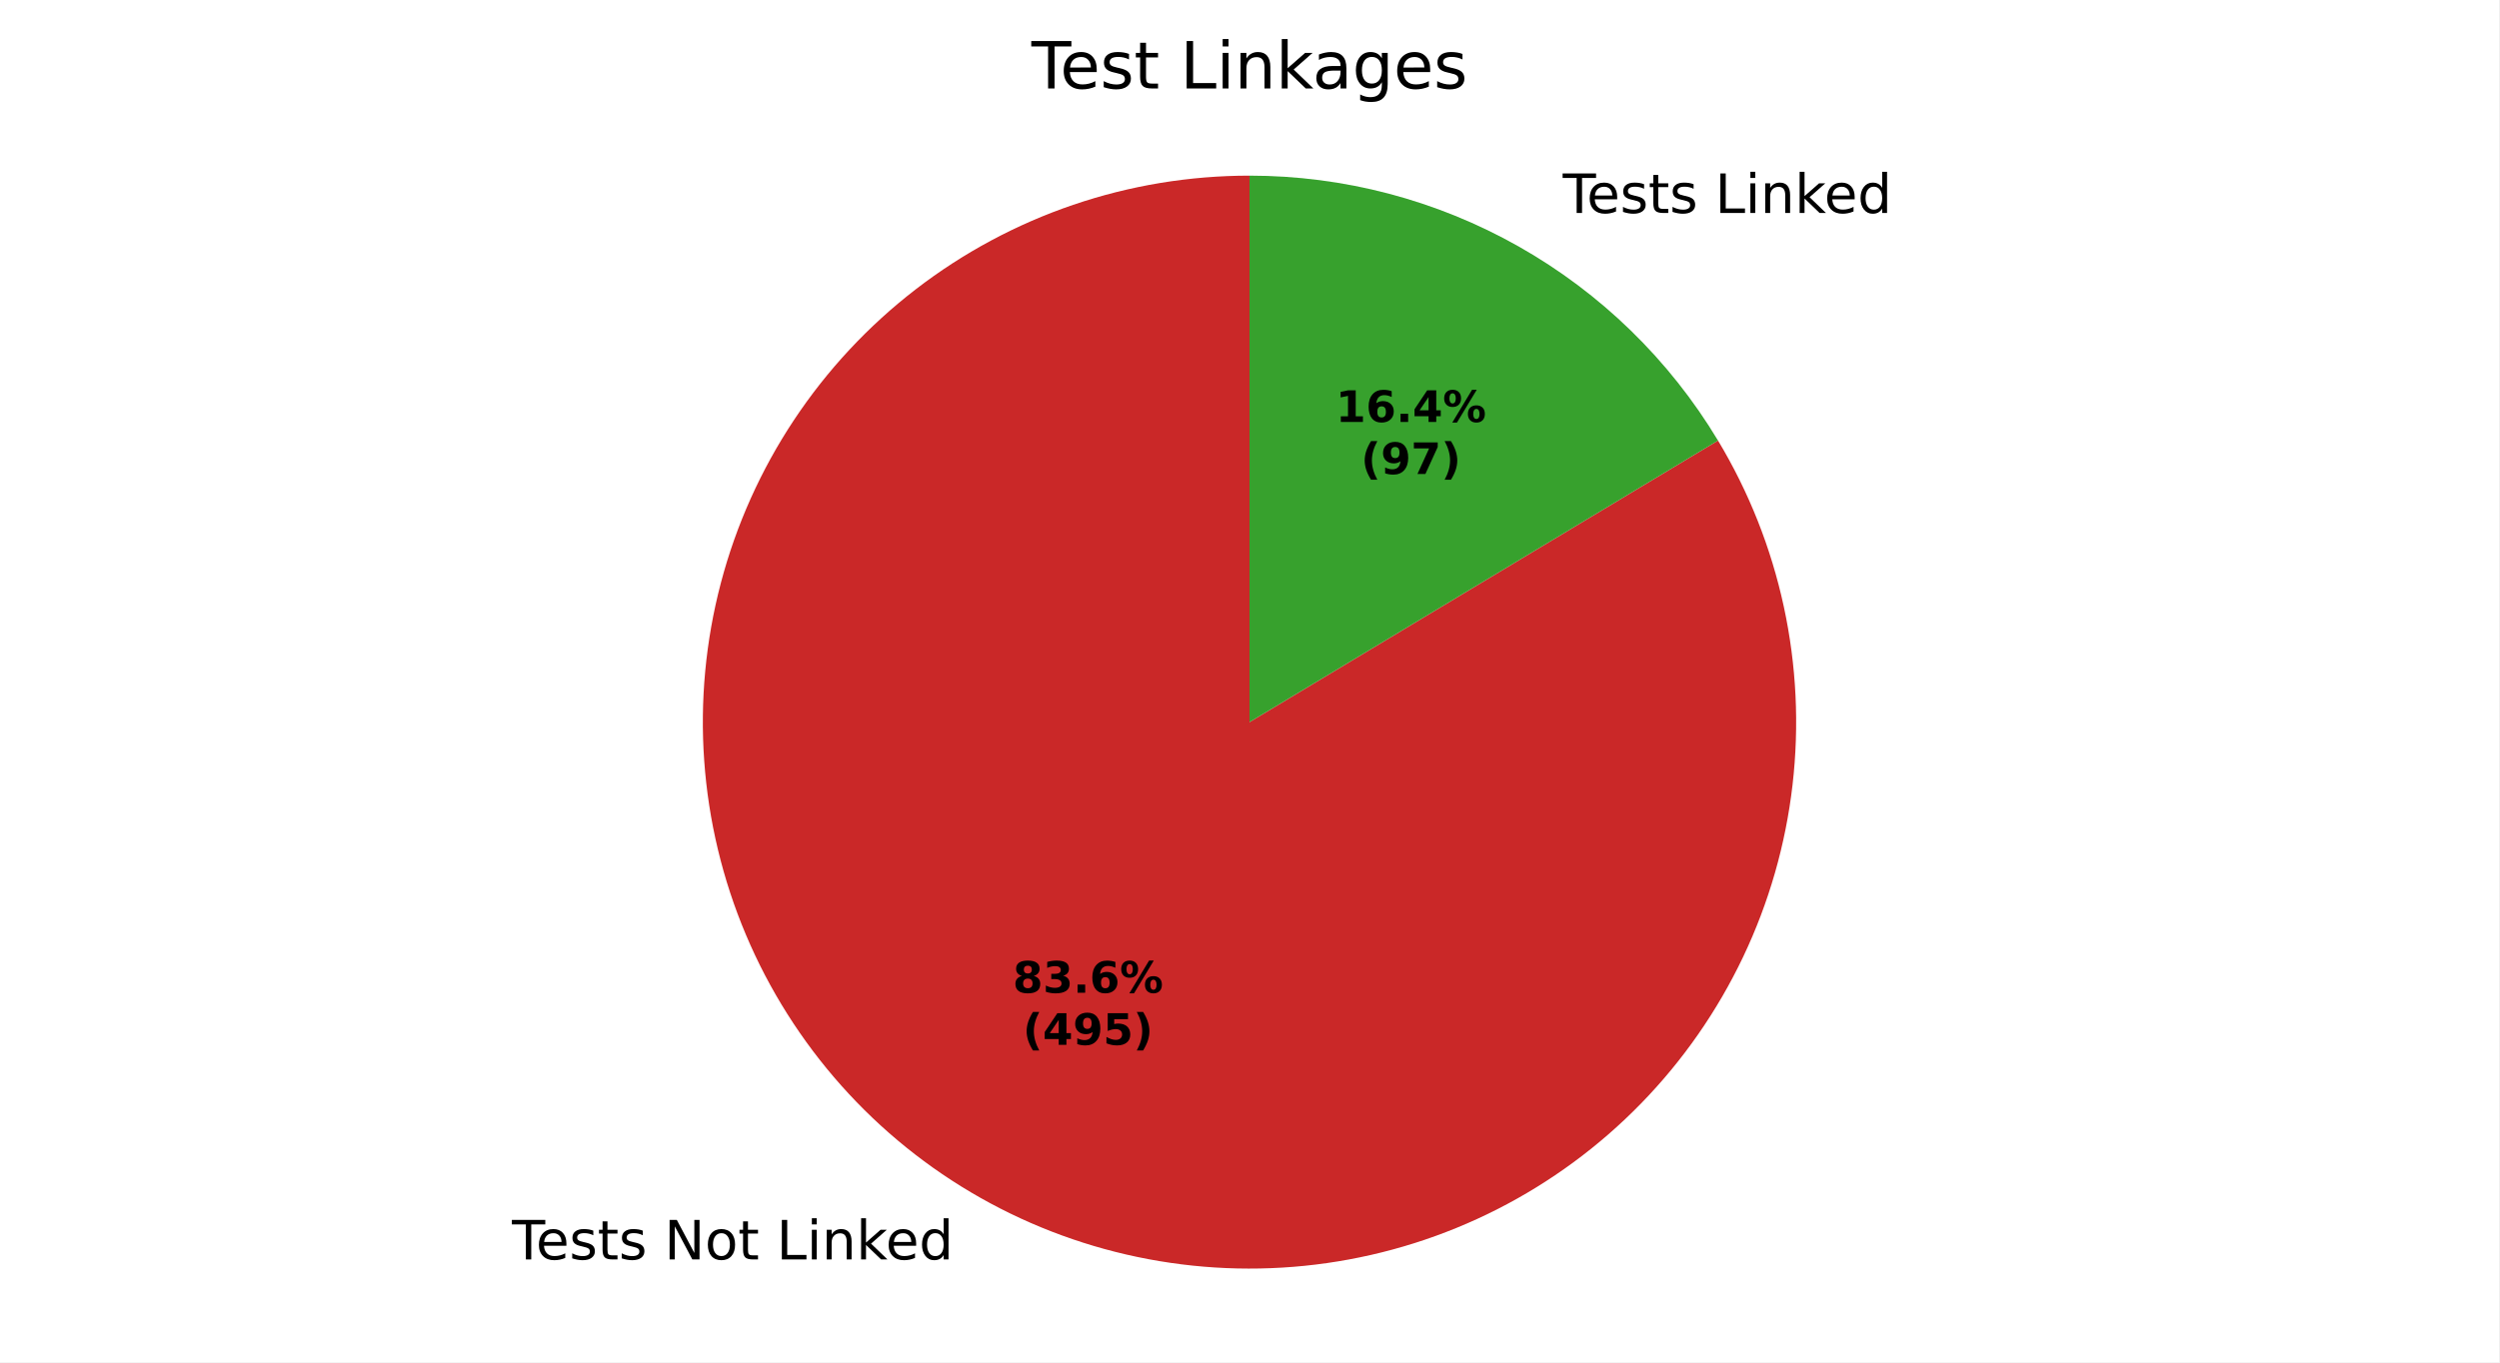
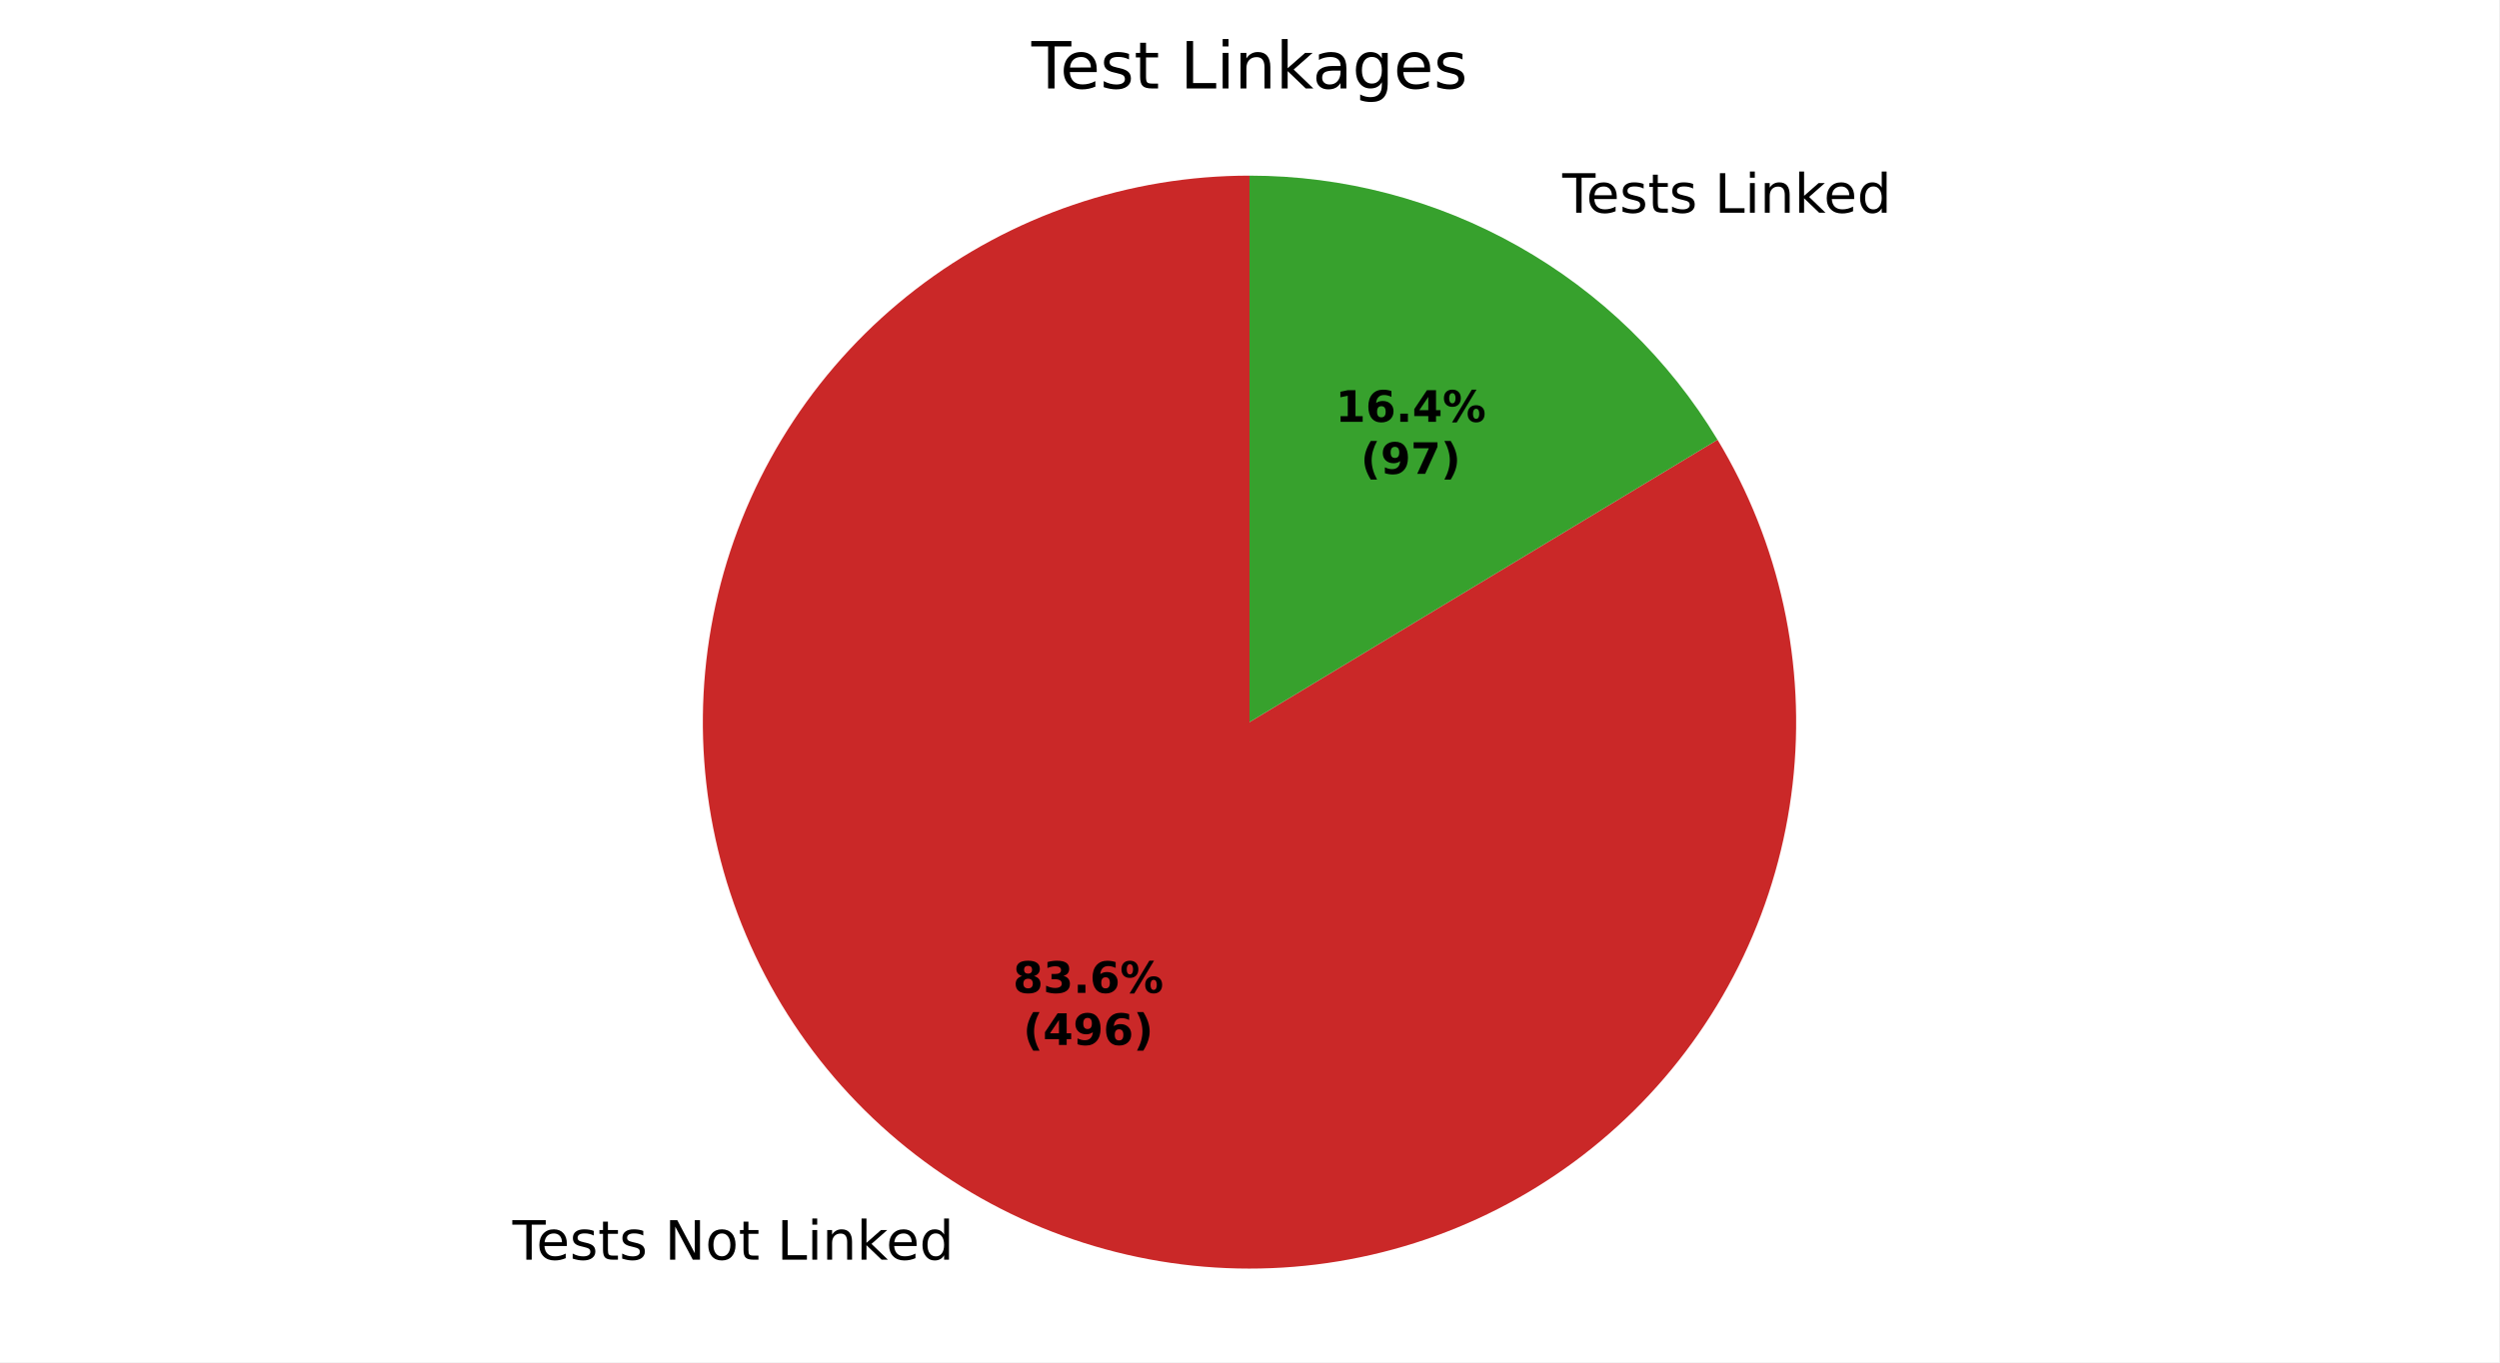
<svg xmlns="http://www.w3.org/2000/svg" xmlns:xlink="http://www.w3.org/1999/xlink" width="460.8pt" height="251.278pt" viewBox="0 0 460.8 251.278" version="1.1">
  <defs>
    <style type="text/css">*{stroke-linejoin: round; stroke-linecap: butt}</style>
  </defs>
  <g id="figure_1">
    <g id="patch_1">
      <path d="M 0 251.278  L 460.8 251.278  L 460.8 0  L 0 0  z " style="fill: #ffffff" />
    </g>
    <g id="axes_1">
      <g id="patch_2">
-         <path d="M 230.4 32.398  C 219.343 32.398 208.36 34.218 197.893 37.783  C 187.427 41.349 177.618 46.613 168.86 53.364  C 160.103 60.115 152.515 68.261 146.403 77.475  C 140.29 86.689 135.735 96.847 132.92 107.54  C 130.106 118.233 129.07 129.317 129.854 140.347  C 130.638 151.376 133.232 162.202 137.531 172.39  C 141.83 182.577 147.776 191.988 155.131 200.245  C 162.486 208.501 171.149 215.492 180.774 220.936  C 190.399 226.38 200.854 230.203 211.72 232.252  C 222.585 234.301 233.715 234.549 244.661 232.984  C 255.607 231.42 266.222 228.065 276.079 223.054  C 285.936 218.043 294.901 211.444 302.616 203.523  C 310.33 195.601 316.689 186.463 321.436 176.477  C 326.184 166.491 329.256 155.791 330.529 144.807  C 331.803 133.823 331.26 122.704 328.923 111.896  C 326.587 101.089 322.487 90.739 316.79 81.262  L 230.4 133.198  z " style="fill: #ca2828" />
+         <path d="M 230.4 32.398  C 219.339 32.398 208.353 34.219 197.883 37.787  C 187.413 41.355 177.602 46.622 168.843 53.377  C 160.084 60.132 152.496 68.283 146.384 77.502  C 140.273 86.722 135.72 96.884 132.909 107.582  C 130.098 118.28 129.067 129.368 129.858 140.401  C 130.648 151.434 133.249 162.262 137.556 172.45  C 141.864 182.638 147.819 192.048 155.182 200.302  C 162.546 208.556 171.218 215.542 180.85 220.979  C 190.483 226.416 200.945 230.231 211.816 232.27  C 222.688 234.31 233.821 234.545 244.769 232.969  C 255.718 231.392 266.332 228.024 276.186 222.999  C 286.04 217.975 295.001 211.363 302.707 203.429  C 310.414 195.494 316.762 186.345 321.497 176.348  C 326.232 166.352 329.29 155.644 330.547 144.655  C 331.804 133.665 331.244 122.543 328.889 111.736  C 326.534 100.928 322.416 90.582 316.7 81.112  L 230.4 133.198  z " style="fill: #ca2828" />
      </g>
      <g id="patch_3">
-         <path d="M 316.79 81.262  C 307.83 66.357 295.163 54.022 280.026 45.46  C 264.889 36.899 247.791 32.398 230.4 32.398  L 230.4 133.198  z " style="fill: #37a12d" />
+         <path d="M 316.7 81.112  C 307.729 66.248 295.068 53.951 279.95 45.417  C 264.831 36.883 247.761 32.398 230.4 32.398  L 230.4 133.198  z " style="fill: #37a12d" />
      </g>
      <g id="matplotlib.axis_1" />
      <g id="matplotlib.axis_2" />
      <g id="text_1">
-         <g transform="translate(94.40989 232.3077) scale(0.1 -0.1)">
+         <g transform="translate(94.49369 232.355) scale(0.1 -0.1)">
          <defs>
            <path id="DejaVuSans-37" d="M -19 4666  L 3928 4666  L 3928 4134  L 2272 4134  L 2272 0  L 1638 0  L 1638 4134  L -19 4134  L -19 4666  z " transform="scale(0.015625)" />
            <path id="DejaVuSans-48" d="M 3597 1894  L 3597 1613  L 953 1613  Q 991 1019 1311 708  Q 1631 397 2203 397  Q 2534 397 2845 478  Q 3156 559 3463 722  L 3463 178  Q 3153 47 2828 -22  Q 2503 -91 2169 -91  Q 1331 -91 842 396  Q 353 884 353 1716  Q 353 2575 817 3079  Q 1281 3584 2069 3584  Q 2775 3584 3186 3129  Q 3597 2675 3597 1894  z M 3022 2063  Q 3016 2534 2758 2815  Q 2500 3097 2075 3097  Q 1594 3097 1305 2825  Q 1016 2553 972 2059  L 3022 2063  z " transform="scale(0.015625)" />
            <path id="DejaVuSans-56" d="M 2834 3397  L 2834 2853  Q 2591 2978 2328 3040  Q 2066 3103 1784 3103  Q 1356 3103 1142 2972  Q 928 2841 928 2578  Q 928 2378 1081 2264  Q 1234 2150 1697 2047  L 1894 2003  Q 2506 1872 2764 1633  Q 3022 1394 3022 966  Q 3022 478 2636 193  Q 2250 -91 1575 -91  Q 1294 -91 989 -36  Q 684 19 347 128  L 347 722  Q 666 556 975 473  Q 1284 391 1588 391  Q 1994 391 2212 530  Q 2431 669 2431 922  Q 2431 1156 2273 1281  Q 2116 1406 1581 1522  L 1381 1569  Q 847 1681 609 1914  Q 372 2147 372 2553  Q 372 3047 722 3315  Q 1072 3584 1716 3584  Q 2034 3584 2315 3537  Q 2597 3491 2834 3397  z " transform="scale(0.015625)" />
            <path id="DejaVuSans-57" d="M 1172 4494  L 1172 3500  L 2356 3500  L 2356 3053  L 1172 3053  L 1172 1153  Q 1172 725 1289 603  Q 1406 481 1766 481  L 2356 481  L 2356 0  L 1766 0  Q 1100 0 847 248  Q 594 497 594 1153  L 594 3053  L 172 3053  L 172 3500  L 594 3500  L 594 4494  L 1172 4494  z " transform="scale(0.015625)" />
            <path id="DejaVuSans-3" transform="scale(0.015625)" />
            <path id="DejaVuSans-31" d="M 628 4666  L 1478 4666  L 3547 763  L 3547 4666  L 4159 4666  L 4159 0  L 3309 0  L 1241 3903  L 1241 0  L 628 0  L 628 4666  z " transform="scale(0.015625)" />
            <path id="DejaVuSans-52" d="M 1959 3097  Q 1497 3097 1228 2736  Q 959 2375 959 1747  Q 959 1119 1226 758  Q 1494 397 1959 397  Q 2419 397 2687 759  Q 2956 1122 2956 1747  Q 2956 2369 2687 2733  Q 2419 3097 1959 3097  z M 1959 3584  Q 2709 3584 3137 3096  Q 3566 2609 3566 1747  Q 3566 888 3137 398  Q 2709 -91 1959 -91  Q 1206 -91 779 398  Q 353 888 353 1747  Q 353 2609 779 3096  Q 1206 3584 1959 3584  z " transform="scale(0.015625)" />
            <path id="DejaVuSans-2f" d="M 628 4666  L 1259 4666  L 1259 531  L 3531 531  L 3531 0  L 628 0  L 628 4666  z " transform="scale(0.015625)" />
            <path id="DejaVuSans-4c" d="M 603 3500  L 1178 3500  L 1178 0  L 603 0  L 603 3500  z M 603 4863  L 1178 4863  L 1178 4134  L 603 4134  L 603 4863  z " transform="scale(0.015625)" />
            <path id="DejaVuSans-51" d="M 3513 2113  L 3513 0  L 2938 0  L 2938 2094  Q 2938 2591 2744 2837  Q 2550 3084 2163 3084  Q 1697 3084 1428 2787  Q 1159 2491 1159 1978  L 1159 0  L 581 0  L 581 3500  L 1159 3500  L 1159 2956  Q 1366 3272 1645 3428  Q 1925 3584 2291 3584  Q 2894 3584 3203 3211  Q 3513 2838 3513 2113  z " transform="scale(0.015625)" />
            <path id="DejaVuSans-4e" d="M 581 4863  L 1159 4863  L 1159 1991  L 2875 3500  L 3609 3500  L 1753 1863  L 3688 0  L 2938 0  L 1159 1709  L 1159 0  L 581 0  L 581 4863  z " transform="scale(0.015625)" />
            <path id="DejaVuSans-47" d="M 2906 2969  L 2906 4863  L 3481 4863  L 3481 0  L 2906 0  L 2906 525  Q 2725 213 2448 61  Q 2172 -91 1784 -91  Q 1150 -91 751 415  Q 353 922 353 1747  Q 353 2572 751 3078  Q 1150 3584 1784 3584  Q 2172 3584 2448 3432  Q 2725 3281 2906 2969  z M 947 1747  Q 947 1113 1208 752  Q 1469 391 1925 391  Q 2381 391 2643 752  Q 2906 1113 2906 1747  Q 2906 2381 2643 2742  Q 2381 3103 1925 3103  Q 1469 3103 1208 2742  Q 947 2381 947 1747  z " transform="scale(0.015625)" />
          </defs>
          <use xlink:href="#DejaVuSans-37" />
          <use xlink:href="#DejaVuSans-48" transform="translate(44.09375 0)" />
          <use xlink:href="#DejaVuSans-56" transform="translate(105.625 0)" />
          <use xlink:href="#DejaVuSans-57" transform="translate(157.7188 0)" />
          <use xlink:href="#DejaVuSans-56" transform="translate(196.9219 0)" />
          <use xlink:href="#DejaVuSans-3" transform="translate(249.0156 0)" />
          <use xlink:href="#DejaVuSans-31" transform="translate(280.7969 0)" />
          <use xlink:href="#DejaVuSans-52" transform="translate(355.6094 0)" />
          <use xlink:href="#DejaVuSans-57" transform="translate(416.7969 0)" />
          <use xlink:href="#DejaVuSans-3" transform="translate(456 0)" />
          <use xlink:href="#DejaVuSans-2f" transform="translate(487.7812 0)" />
          <use xlink:href="#DejaVuSans-4c" transform="translate(543.5 0)" />
          <use xlink:href="#DejaVuSans-51" transform="translate(571.2812 0)" />
          <use xlink:href="#DejaVuSans-4e" transform="translate(634.6562 0)" />
          <use xlink:href="#DejaVuSans-48" transform="translate(689 0)" />
          <use xlink:href="#DejaVuSans-47" transform="translate(750.5312 0)" />
        </g>
      </g>
      <g id="text_2">
-         <g transform="translate(284.9886 39.28469) scale(0.1 -0.1)">
+         <g transform="translate(284.9048 39.23734) scale(0.1 -0.1)">
          <use xlink:href="#DejaVuSans-3" />
          <use xlink:href="#DejaVuSans-37" transform="translate(31.78125 0)" />
          <use xlink:href="#DejaVuSans-48" transform="translate(75.875 0)" />
          <use xlink:href="#DejaVuSans-56" transform="translate(137.4062 0)" />
          <use xlink:href="#DejaVuSans-57" transform="translate(189.5 0)" />
          <use xlink:href="#DejaVuSans-56" transform="translate(228.7031 0)" />
          <use xlink:href="#DejaVuSans-3" transform="translate(280.7969 0)" />
          <use xlink:href="#DejaVuSans-2f" transform="translate(312.5781 0)" />
          <use xlink:href="#DejaVuSans-4c" transform="translate(368.2969 0)" />
          <use xlink:href="#DejaVuSans-51" transform="translate(396.0781 0)" />
          <use xlink:href="#DejaVuSans-4e" transform="translate(459.4531 0)" />
          <use xlink:href="#DejaVuSans-48" transform="translate(513.7969 0)" />
          <use xlink:href="#DejaVuSans-47" transform="translate(575.3281 0)" />
        </g>
      </g>
      <g id="text_3">
-         <g transform="translate(186.7476 183.1181) scale(0.08 -0.08)">
+         <g transform="translate(186.7933 183.1439) scale(0.08 -0.08)">
          <defs>
            <path id="DejaVuSans-Bold-1b" d="M 2228 2088  Q 1891 2088 1709 1903  Q 1528 1719 1528 1375  Q 1528 1031 1709 848  Q 1891 666 2228 666  Q 2563 666 2741 848  Q 2919 1031 2919 1375  Q 2919 1722 2741 1905  Q 2563 2088 2228 2088  z M 1350 2484  Q 925 2613 709 2878  Q 494 3144 494 3541  Q 494 4131 934 4440  Q 1375 4750 2228 4750  Q 3075 4750 3515 4442  Q 3956 4134 3956 3541  Q 3956 3144 3739 2878  Q 3522 2613 3097 2484  Q 3572 2353 3814 2058  Q 4056 1763 4056 1313  Q 4056 619 3595 264  Q 3134 -91 2228 -91  Q 1319 -91 855 264  Q 391 619 391 1313  Q 391 1763 633 2058  Q 875 2353 1350 2484  z M 1631 3419  Q 1631 3141 1786 2991  Q 1941 2841 2228 2841  Q 2509 2841 2662 2991  Q 2816 3141 2816 3419  Q 2816 3697 2662 3845  Q 2509 3994 2228 3994  Q 1941 3994 1786 3844  Q 1631 3694 1631 3419  z " transform="scale(0.015625)" />
            <path id="DejaVuSans-Bold-16" d="M 2981 2516  Q 3453 2394 3698 2092  Q 3944 1791 3944 1325  Q 3944 631 3412 270  Q 2881 -91 1863 -91  Q 1503 -91 1142 -33  Q 781 25 428 141  L 428 1069  Q 766 900 1098 814  Q 1431 728 1753 728  Q 2231 728 2486 893  Q 2741 1059 2741 1369  Q 2741 1688 2480 1852  Q 2219 2016 1709 2016  L 1228 2016  L 1228 2791  L 1734 2791  Q 2188 2791 2409 2933  Q 2631 3075 2631 3366  Q 2631 3634 2415 3781  Q 2200 3928 1806 3928  Q 1516 3928 1219 3862  Q 922 3797 628 3669  L 628 4550  Q 984 4650 1334 4700  Q 1684 4750 2022 4750  Q 2931 4750 3382 4451  Q 3834 4153 3834 3553  Q 3834 3144 3618 2883  Q 3403 2622 2981 2516  z " transform="scale(0.015625)" />
            <path id="DejaVuSans-Bold-11" d="M 653 1209  L 1778 1209  L 1778 0  L 653 0  L 653 1209  z " transform="scale(0.015625)" />
            <path id="DejaVuSans-Bold-19" d="M 2316 2303  Q 2000 2303 1842 2098  Q 1684 1894 1684 1484  Q 1684 1075 1842 870  Q 2000 666 2316 666  Q 2634 666 2792 870  Q 2950 1075 2950 1484  Q 2950 1894 2792 2098  Q 2634 2303 2316 2303  z M 3803 4544  L 3803 3681  Q 3506 3822 3243 3889  Q 2981 3956 2731 3956  Q 2194 3956 1894 3657  Q 1594 3359 1544 2772  Q 1750 2925 1990 3001  Q 2231 3078 2516 3078  Q 3231 3078 3670 2659  Q 4109 2241 4109 1563  Q 4109 813 3618 361  Q 3128 -91 2303 -91  Q 1394 -91 895 523  Q 397 1138 397 2266  Q 397 3422 980 4083  Q 1563 4744 2578 4744  Q 2900 4744 3203 4694  Q 3506 4644 3803 4544  z " transform="scale(0.015625)" />
            <path id="DejaVuSans-Bold-8" d="M 4959 1925  Q 4738 1925 4616 1733  Q 4494 1541 4494 1184  Q 4494 825 4614 633  Q 4734 441 4959 441  Q 5184 441 5303 633  Q 5422 825 5422 1184  Q 5422 1541 5301 1733  Q 5181 1925 4959 1925  z M 4959 2450  Q 5541 2450 5875 2112  Q 6209 1775 6209 1184  Q 6209 594 5875 251  Q 5541 -91 4959 -91  Q 4378 -91 4042 251  Q 3706 594 3706 1184  Q 3706 1772 4042 2111  Q 4378 2450 4959 2450  z M 2094 -91  L 1403 -91  L 4319 4750  L 5013 4750  L 2094 -91  z M 1453 4750  Q 2034 4750 2367 4411  Q 2700 4072 2700 3481  Q 2700 2891 2367 2550  Q 2034 2209 1453 2209  Q 872 2209 539 2550  Q 206 2891 206 3481  Q 206 4072 539 4411  Q 872 4750 1453 4750  z M 1453 4225  Q 1228 4225 1106 4031  Q 984 3838 984 3481  Q 984 3122 1106 2926  Q 1228 2731 1453 2731  Q 1678 2731 1798 2926  Q 1919 3122 1919 3481  Q 1919 3838 1797 4031  Q 1675 4225 1453 4225  z " transform="scale(0.015625)" />
          </defs>
          <use xlink:href="#DejaVuSans-Bold-1b" />
          <use xlink:href="#DejaVuSans-Bold-16" transform="translate(69.57812 0)" />
          <use xlink:href="#DejaVuSans-Bold-11" transform="translate(139.1562 0)" />
          <use xlink:href="#DejaVuSans-Bold-19" transform="translate(177.1406 0)" />
          <use xlink:href="#DejaVuSans-Bold-8" transform="translate(246.7188 0)" />
        </g>
-         <g transform="translate(188.6188 192.7197) scale(0.08 -0.08)">
+         <g transform="translate(188.6645 192.7455) scale(0.08 -0.08)">
          <defs>
            <path id="DejaVuSans-Bold-b" d="M 2413 -844  L 1484 -844  Q 1006 -72 778 623  Q 550 1319 550 2003  Q 550 2688 779 3389  Q 1009 4091 1484 4856  L 2413 4856  Q 2013 4116 1813 3408  Q 1613 2700 1613 2009  Q 1613 1319 1811 609  Q 2009 -100 2413 -844  z " transform="scale(0.015625)" />
            <path id="DejaVuSans-Bold-17" d="M 2356 3675  L 1038 1722  L 2356 1722  L 2356 3675  z M 2156 4666  L 3494 4666  L 3494 1722  L 4159 1722  L 4159 850  L 3494 850  L 3494 0  L 2356 0  L 2356 850  L 288 850  L 288 1881  L 2156 4666  z " transform="scale(0.015625)" />
            <path id="DejaVuSans-Bold-1c" d="M 641 103  L 641 966  Q 928 831 1190 764  Q 1453 697 1709 697  Q 2247 697 2547 995  Q 2847 1294 2900 1881  Q 2688 1725 2447 1647  Q 2206 1569 1925 1569  Q 1209 1569 770 1986  Q 331 2403 331 3084  Q 331 3838 820 4291  Q 1309 4744 2131 4744  Q 3044 4744 3544 4128  Q 4044 3513 4044 2388  Q 4044 1231 3459 570  Q 2875 -91 1856 -91  Q 1528 -91 1228 -42  Q 928 6 641 103  z M 2125 2350  Q 2441 2350 2600 2554  Q 2759 2759 2759 3169  Q 2759 3575 2600 3781  Q 2441 3988 2125 3988  Q 1809 3988 1650 3781  Q 1491 3575 1491 3169  Q 1491 2759 1650 2554  Q 1809 2350 2125 2350  z " transform="scale(0.015625)" />
-             <path id="DejaVuSans-Bold-18" d="M 678 4666  L 3669 4666  L 3669 3781  L 1638 3781  L 1638 3059  Q 1775 3097 1914 3117  Q 2053 3138 2203 3138  Q 3056 3138 3531 2711  Q 4006 2284 4006 1522  Q 4006 766 3489 337  Q 2972 -91 2053 -91  Q 1656 -91 1267 -14  Q 878 63 494 219  L 494 1166  Q 875 947 1217 837  Q 1559 728 1863 728  Q 2300 728 2551 942  Q 2803 1156 2803 1522  Q 2803 1891 2551 2103  Q 2300 2316 1863 2316  Q 1603 2316 1309 2248  Q 1016 2181 678 2041  L 678 4666  z " transform="scale(0.015625)" />
            <path id="DejaVuSans-Bold-c" d="M 513 -844  Q 913 -100 1113 609  Q 1313 1319 1313 2009  Q 1313 2700 1113 3408  Q 913 4116 513 4856  L 1441 4856  Q 1916 4091 2145 3389  Q 2375 2688 2375 2003  Q 2375 1319 2147 623  Q 1919 -72 1441 -844  L 513 -844  z " transform="scale(0.015625)" />
          </defs>
          <use xlink:href="#DejaVuSans-Bold-b" />
          <use xlink:href="#DejaVuSans-Bold-17" transform="translate(45.70312 0)" />
          <use xlink:href="#DejaVuSans-Bold-1c" transform="translate(115.2812 0)" />
-           <use xlink:href="#DejaVuSans-Bold-18" transform="translate(184.8594 0)" />
+           <use xlink:href="#DejaVuSans-Bold-19" transform="translate(184.8594 0)" />
          <use xlink:href="#DejaVuSans-Bold-c" transform="translate(254.4375 0)" />
        </g>
      </g>
      <g id="text_4">
-         <g transform="translate(246.2987 77.83285) scale(0.08 -0.08)">
+         <g transform="translate(246.253 77.80702) scale(0.08 -0.08)">
          <defs>
            <path id="DejaVuSans-Bold-14" d="M 750 831  L 1813 831  L 1813 3847  L 722 3622  L 722 4441  L 1806 4666  L 2950 4666  L 2950 831  L 4013 831  L 4013 0  L 750 0  L 750 831  z " transform="scale(0.015625)" />
          </defs>
          <use xlink:href="#DejaVuSans-Bold-14" />
          <use xlink:href="#DejaVuSans-Bold-19" transform="translate(69.57812 0)" />
          <use xlink:href="#DejaVuSans-Bold-11" transform="translate(139.1562 0)" />
          <use xlink:href="#DejaVuSans-Bold-17" transform="translate(177.1406 0)" />
          <use xlink:href="#DejaVuSans-Bold-8" transform="translate(246.7188 0)" />
        </g>
-         <g transform="translate(250.9531 87.43441) scale(0.08 -0.08)">
+         <g transform="translate(250.9074 87.40858) scale(0.08 -0.08)">
          <defs>
            <path id="DejaVuSans-Bold-1a" d="M 428 4666  L 3944 4666  L 3944 3988  L 2125 0  L 953 0  L 2675 3781  L 428 3781  L 428 4666  z " transform="scale(0.015625)" />
          </defs>
          <use xlink:href="#DejaVuSans-Bold-b" />
          <use xlink:href="#DejaVuSans-Bold-1c" transform="translate(45.70312 0)" />
          <use xlink:href="#DejaVuSans-Bold-1a" transform="translate(115.2812 0)" />
          <use xlink:href="#DejaVuSans-Bold-c" transform="translate(184.8594 0)" />
        </g>
      </g>
      <g id="text_5">
        <g transform="translate(190.1925 16.31812) scale(0.12 -0.12)">
          <defs>
            <path id="DejaVuSans-44" d="M 2194 1759  Q 1497 1759 1228 1600  Q 959 1441 959 1056  Q 959 750 1161 570  Q 1363 391 1709 391  Q 2188 391 2477 730  Q 2766 1069 2766 1631  L 2766 1759  L 2194 1759  z M 3341 1997  L 3341 0  L 2766 0  L 2766 531  Q 2569 213 2275 61  Q 1981 -91 1556 -91  Q 1019 -91 701 211  Q 384 513 384 1019  Q 384 1609 779 1909  Q 1175 2209 1959 2209  L 2766 2209  L 2766 2266  Q 2766 2663 2505 2880  Q 2244 3097 1772 3097  Q 1472 3097 1187 3025  Q 903 2953 641 2809  L 641 3341  Q 956 3463 1253 3523  Q 1550 3584 1831 3584  Q 2591 3584 2966 3190  Q 3341 2797 3341 1997  z " transform="scale(0.015625)" />
            <path id="DejaVuSans-4a" d="M 2906 1791  Q 2906 2416 2648 2759  Q 2391 3103 1925 3103  Q 1463 3103 1205 2759  Q 947 2416 947 1791  Q 947 1169 1205 825  Q 1463 481 1925 481  Q 2391 481 2648 825  Q 2906 1169 2906 1791  z M 3481 434  Q 3481 -459 3084 -895  Q 2688 -1331 1869 -1331  Q 1566 -1331 1297 -1286  Q 1028 -1241 775 -1147  L 775 -588  Q 1028 -725 1275 -790  Q 1522 -856 1778 -856  Q 2344 -856 2625 -561  Q 2906 -266 2906 331  L 2906 616  Q 2728 306 2450 153  Q 2172 0 1784 0  Q 1141 0 747 490  Q 353 981 353 1791  Q 353 2603 747 3093  Q 1141 3584 1784 3584  Q 2172 3584 2450 3431  Q 2728 3278 2906 2969  L 2906 3500  L 3481 3500  L 3481 434  z " transform="scale(0.015625)" />
          </defs>
          <use xlink:href="#DejaVuSans-37" />
          <use xlink:href="#DejaVuSans-48" transform="translate(44.09375 0)" />
          <use xlink:href="#DejaVuSans-56" transform="translate(105.625 0)" />
          <use xlink:href="#DejaVuSans-57" transform="translate(157.7188 0)" />
          <use xlink:href="#DejaVuSans-3" transform="translate(196.9219 0)" />
          <use xlink:href="#DejaVuSans-2f" transform="translate(228.7031 0)" />
          <use xlink:href="#DejaVuSans-4c" transform="translate(284.4219 0)" />
          <use xlink:href="#DejaVuSans-51" transform="translate(312.2031 0)" />
          <use xlink:href="#DejaVuSans-4e" transform="translate(375.5781 0)" />
          <use xlink:href="#DejaVuSans-44" transform="translate(431.7344 0)" />
          <use xlink:href="#DejaVuSans-4a" transform="translate(493.0156 0)" />
          <use xlink:href="#DejaVuSans-48" transform="translate(556.5 0)" />
          <use xlink:href="#DejaVuSans-56" transform="translate(618.0312 0)" />
        </g>
      </g>
    </g>
  </g>
</svg>
